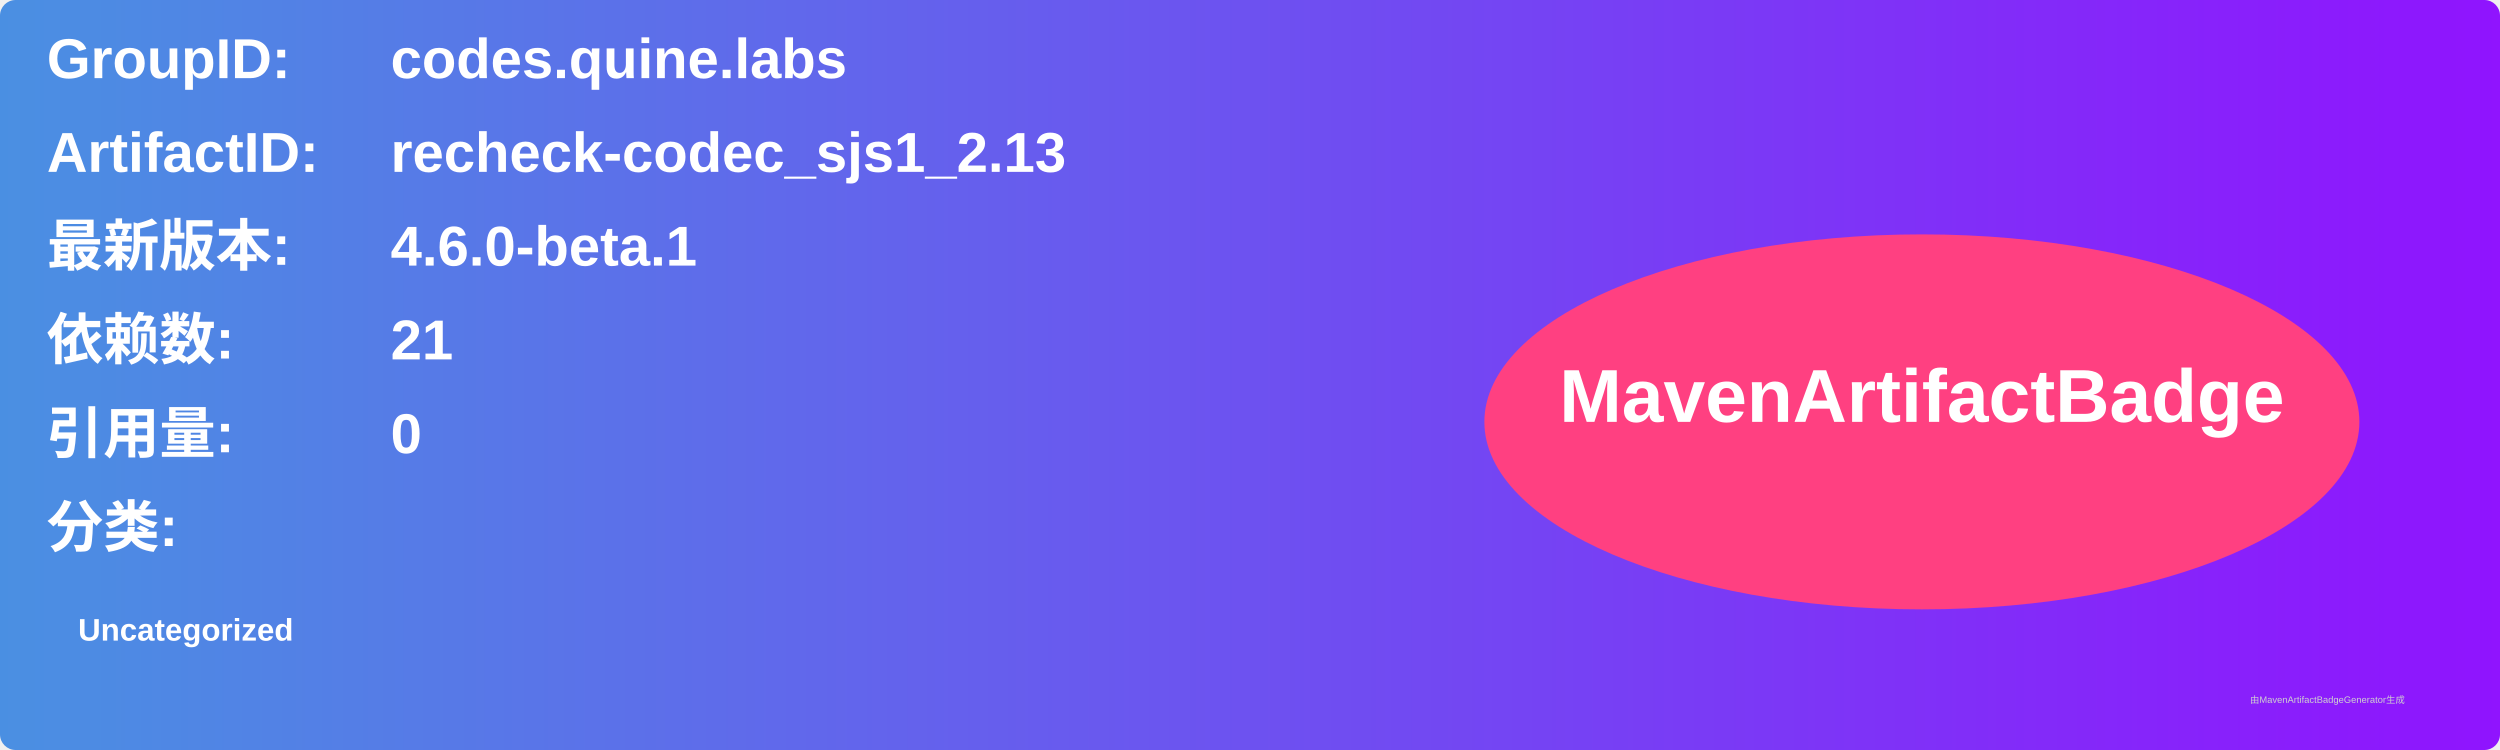
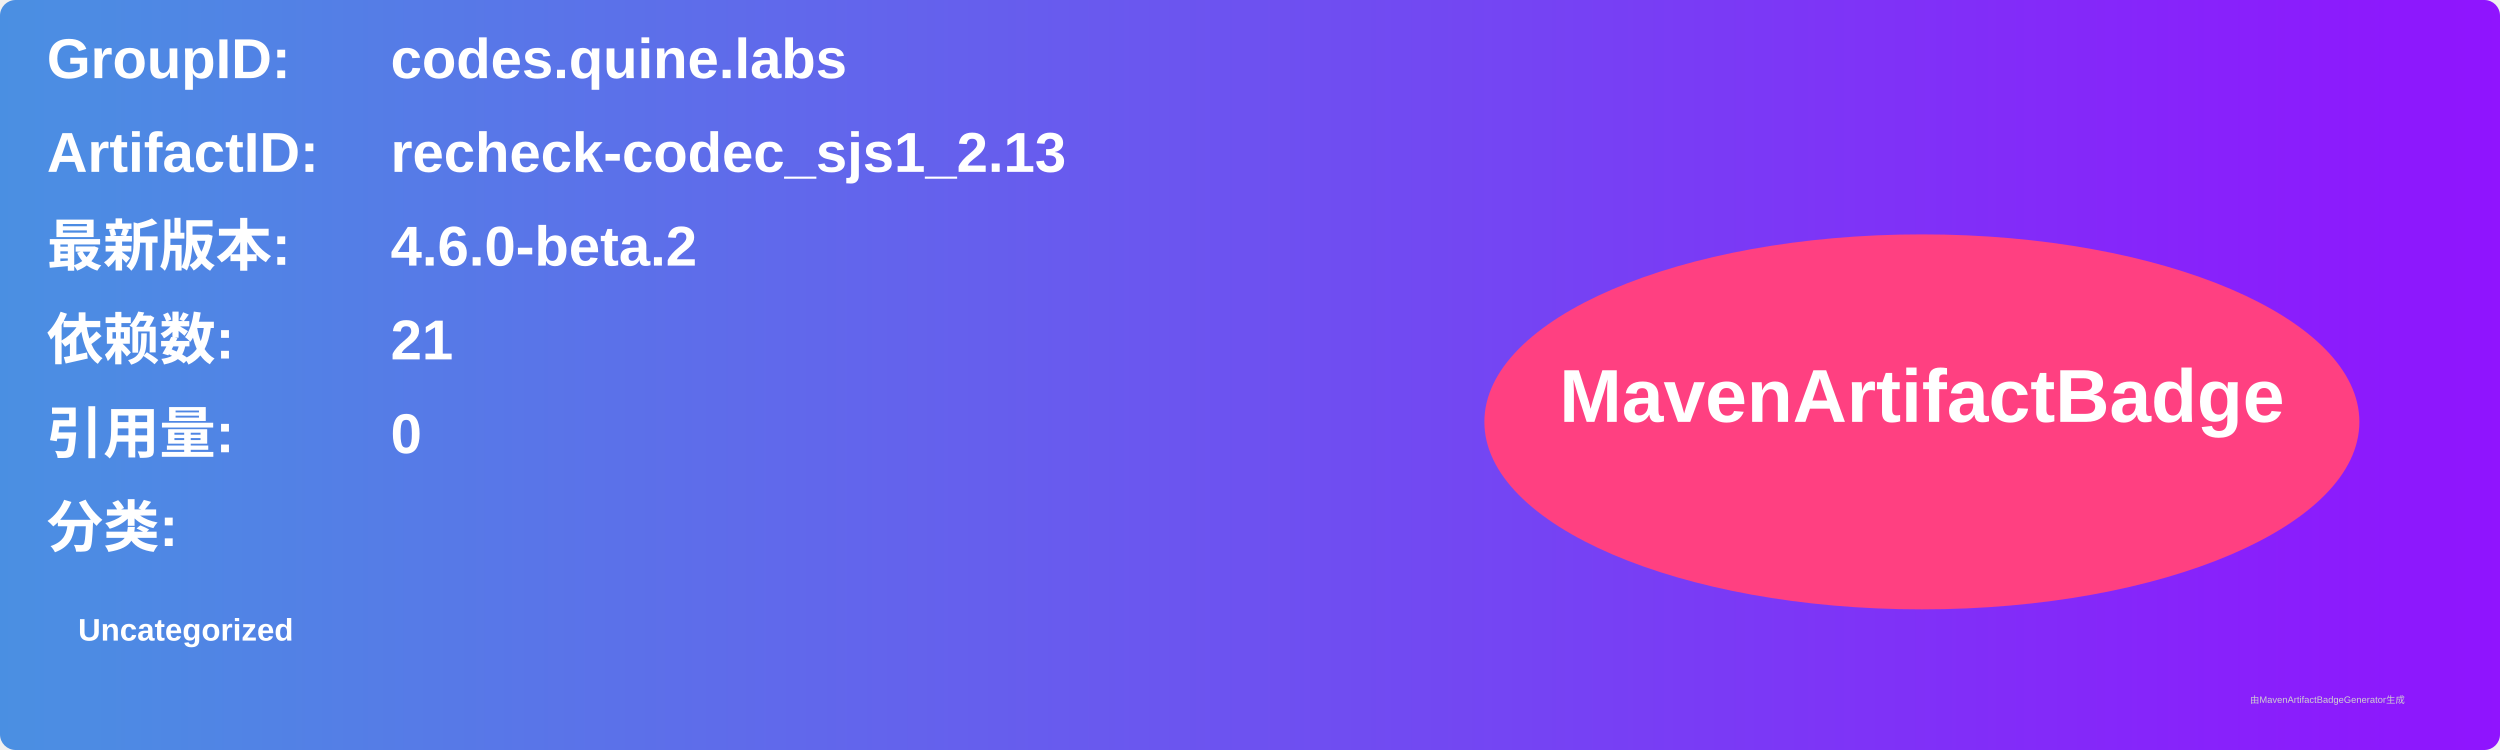
<svg xmlns="http://www.w3.org/2000/svg" width="800" height="240" viewBox="0 0 800 240">
  <linearGradient id="grad" x1="0%" y1="0%" x2="100%" y2="0%">
    <stop offset="0%" stop-color="#4a90e2" />
    <stop offset="100%" stop-color="#9013fe" />
  </linearGradient>
  <rect width="100%" height="100%" rx="5" ry="5" fill="url(#grad)" />
  <g transform="translate(15, 15)">
    <text x="0" y="10" font-family="Arial" font-size="18" fill="white" font-weight="bold" width="260">GroupID:</text>
    <text x="110" y="10" font-family="Arial" font-size="18" fill="white" font-weight="bold" width="460">codes.quine.labs</text>
    <text x="0" y="40" font-family="Arial" font-size="18" fill="white" font-weight="bold" width="260">ArtifactID:</text>
    <text x="110" y="40" font-family="Arial" font-size="18" fill="white" font-weight="bold" width="460">recheck-codec_sjs1_2.13</text>
    <text x="0" y="70" font-family="Arial" font-size="18" fill="white" font-weight="bold">最新版本:</text>
    <text x="110" y="70" font-family="Arial" font-size="18" fill="white" font-weight="bold">
-       <tspan font-weight="bold">4.6.0-beta.1</tspan>
+       <tspan font-weight="bold">4.6.0-beta.2</tspan>
    </text>
    <text x="0" y="100" font-family="Arial" font-size="18" fill="white" font-weight="bold">依赖数: </text>
    <text x="110" y="100" font-family="Arial" font-size="18" fill="white">
      <tspan font-weight="bold">21</tspan>
    </text>
    <text x="0" y="130" font-family="Arial" font-size="18" fill="white" font-weight="bold">引用量: </text>
    <text x="110" y="130" font-family="Arial" font-size="18" fill="white">
      <tspan font-weight="bold">0</tspan>
    </text>
    <text x="0" y="160" font-family="Arial" font-size="18" fill="white" font-weight="bold">分类:</text>
    <text x="10" y="190" font-family="Arial" font-size="10" fill="white">
      <tspan font-weight="bold">Uncategorized</tspan>
    </text>
    <ellipse cx="600" cy="120" rx="140" ry="60" fill="#ff4081" />
    <text x="600" y="120" text-anchor="middle" font-family="Arial" font-size="24" fill="white" font-weight="bold">MavenArtifactBadge</text>
  </g>
  <text x="720" y="225" font-family="Arial" font-size="3" fill="#d0d0d0">由MavenArtifactBadgeGenerator生成</text>
</svg>
